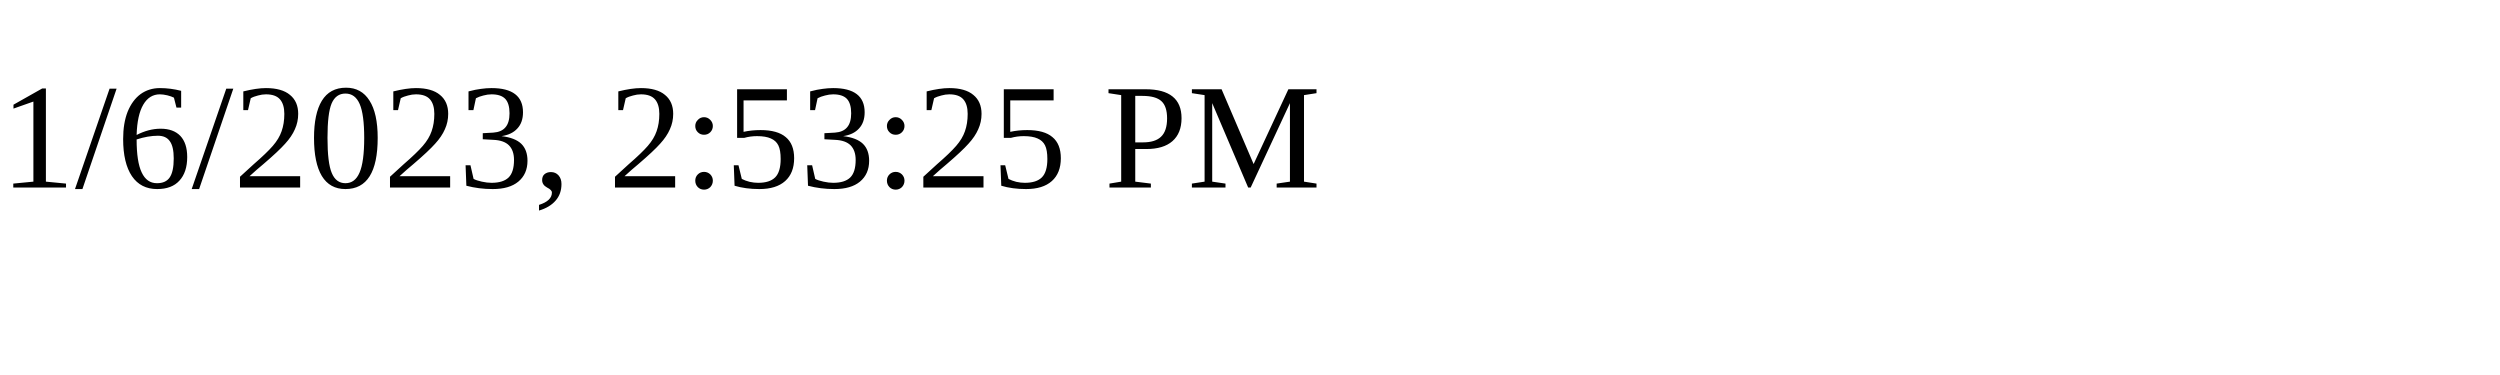
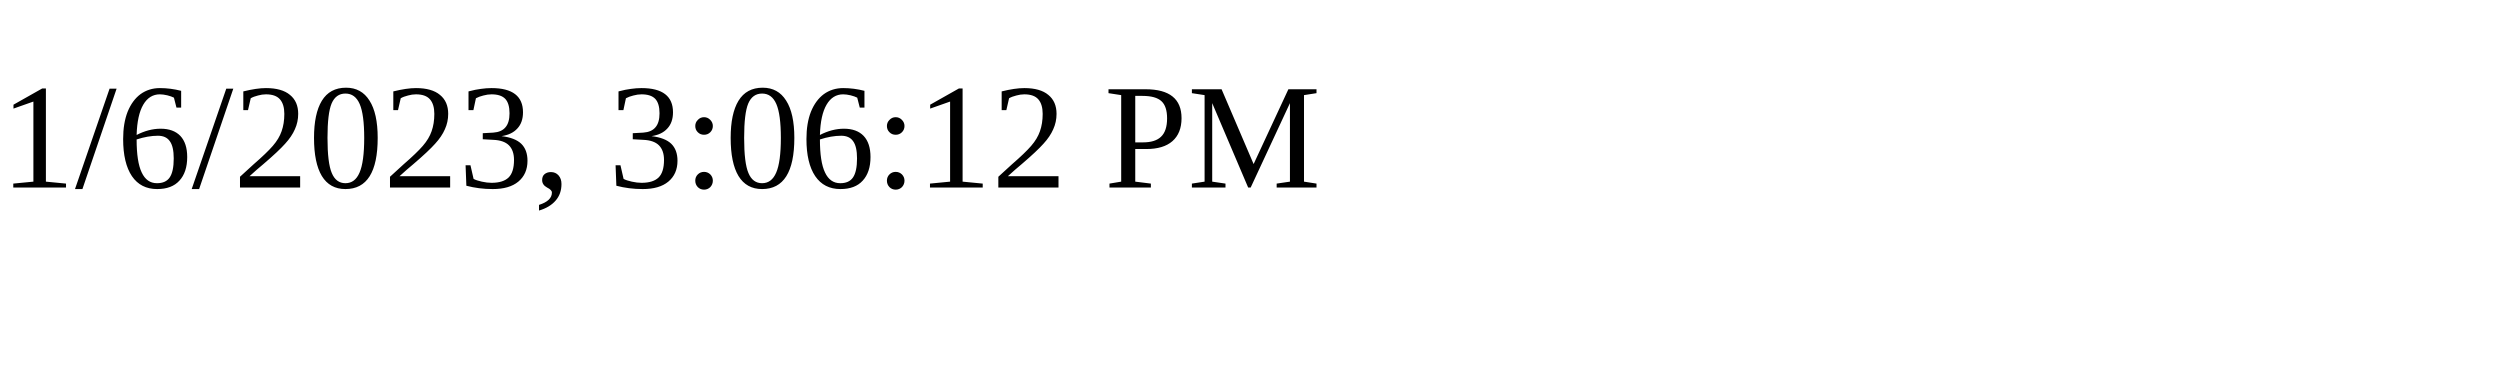
<svg xmlns="http://www.w3.org/2000/svg" height="30" width="200">
-   <text x="0" y="15">1/6/2023, 2:53:25 PM</text>
+   <text x="0" y="15">1/6/2023, 3:06:12 PM</text>
</svg>
